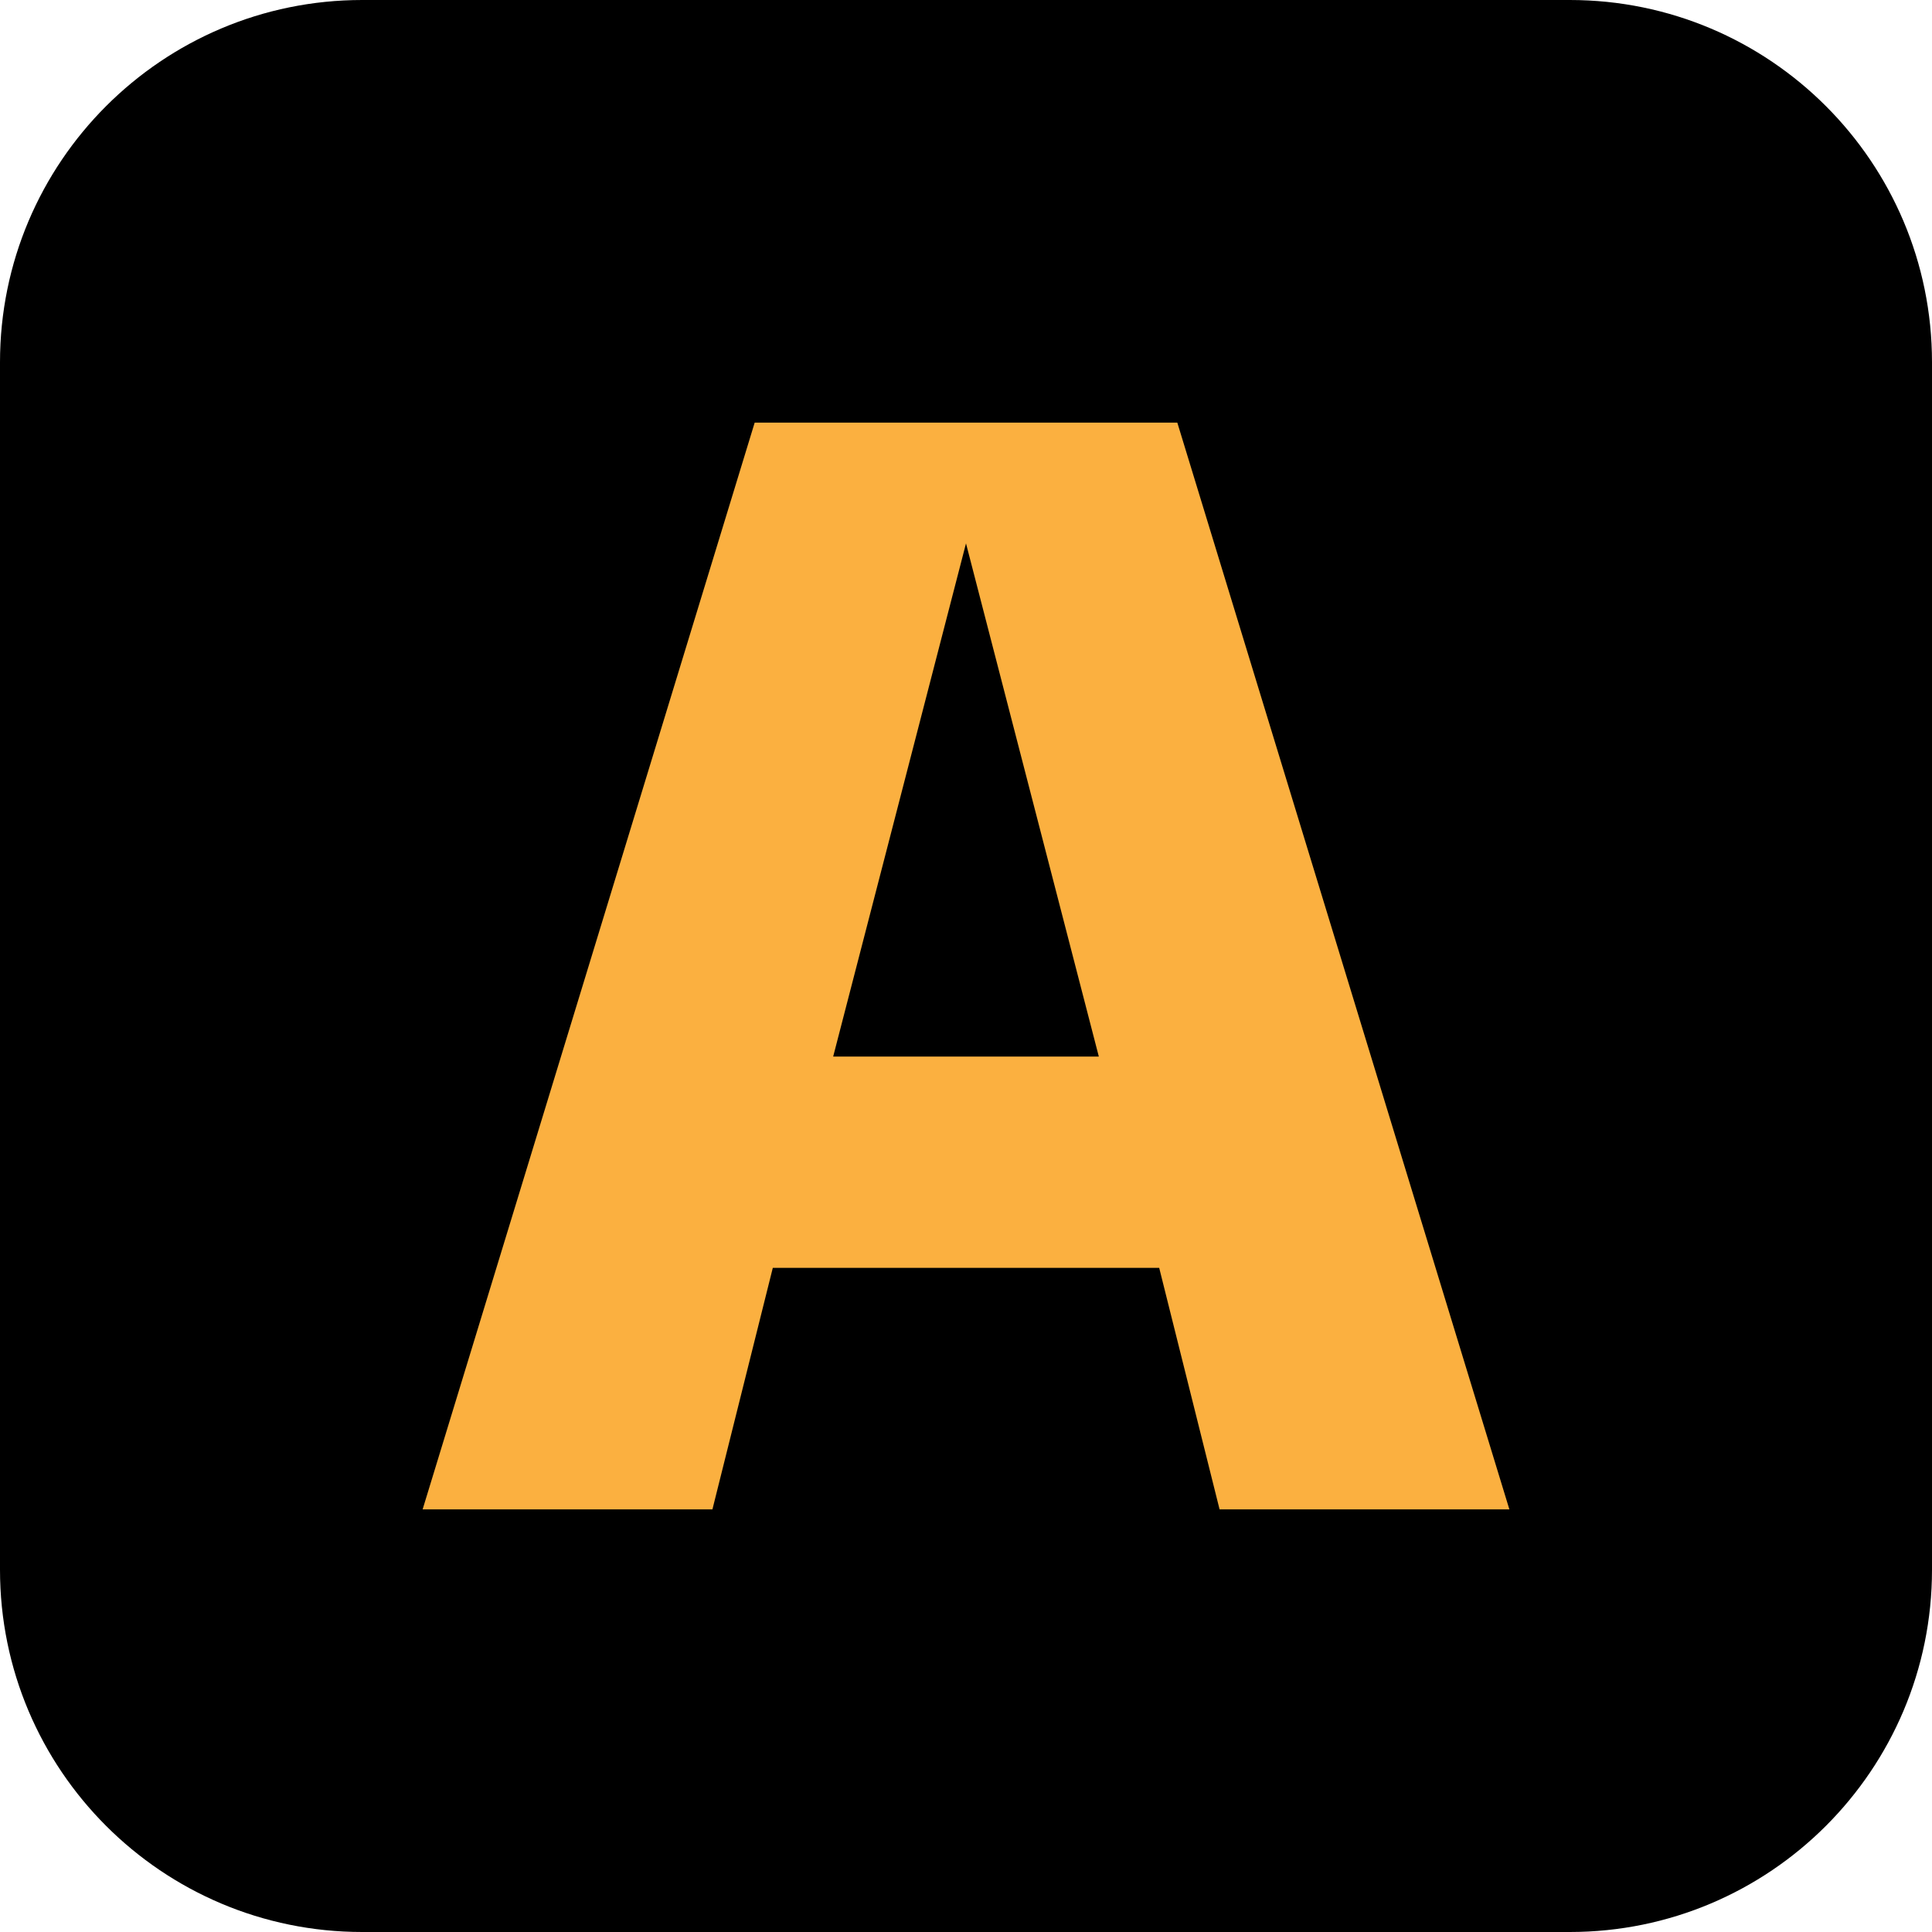
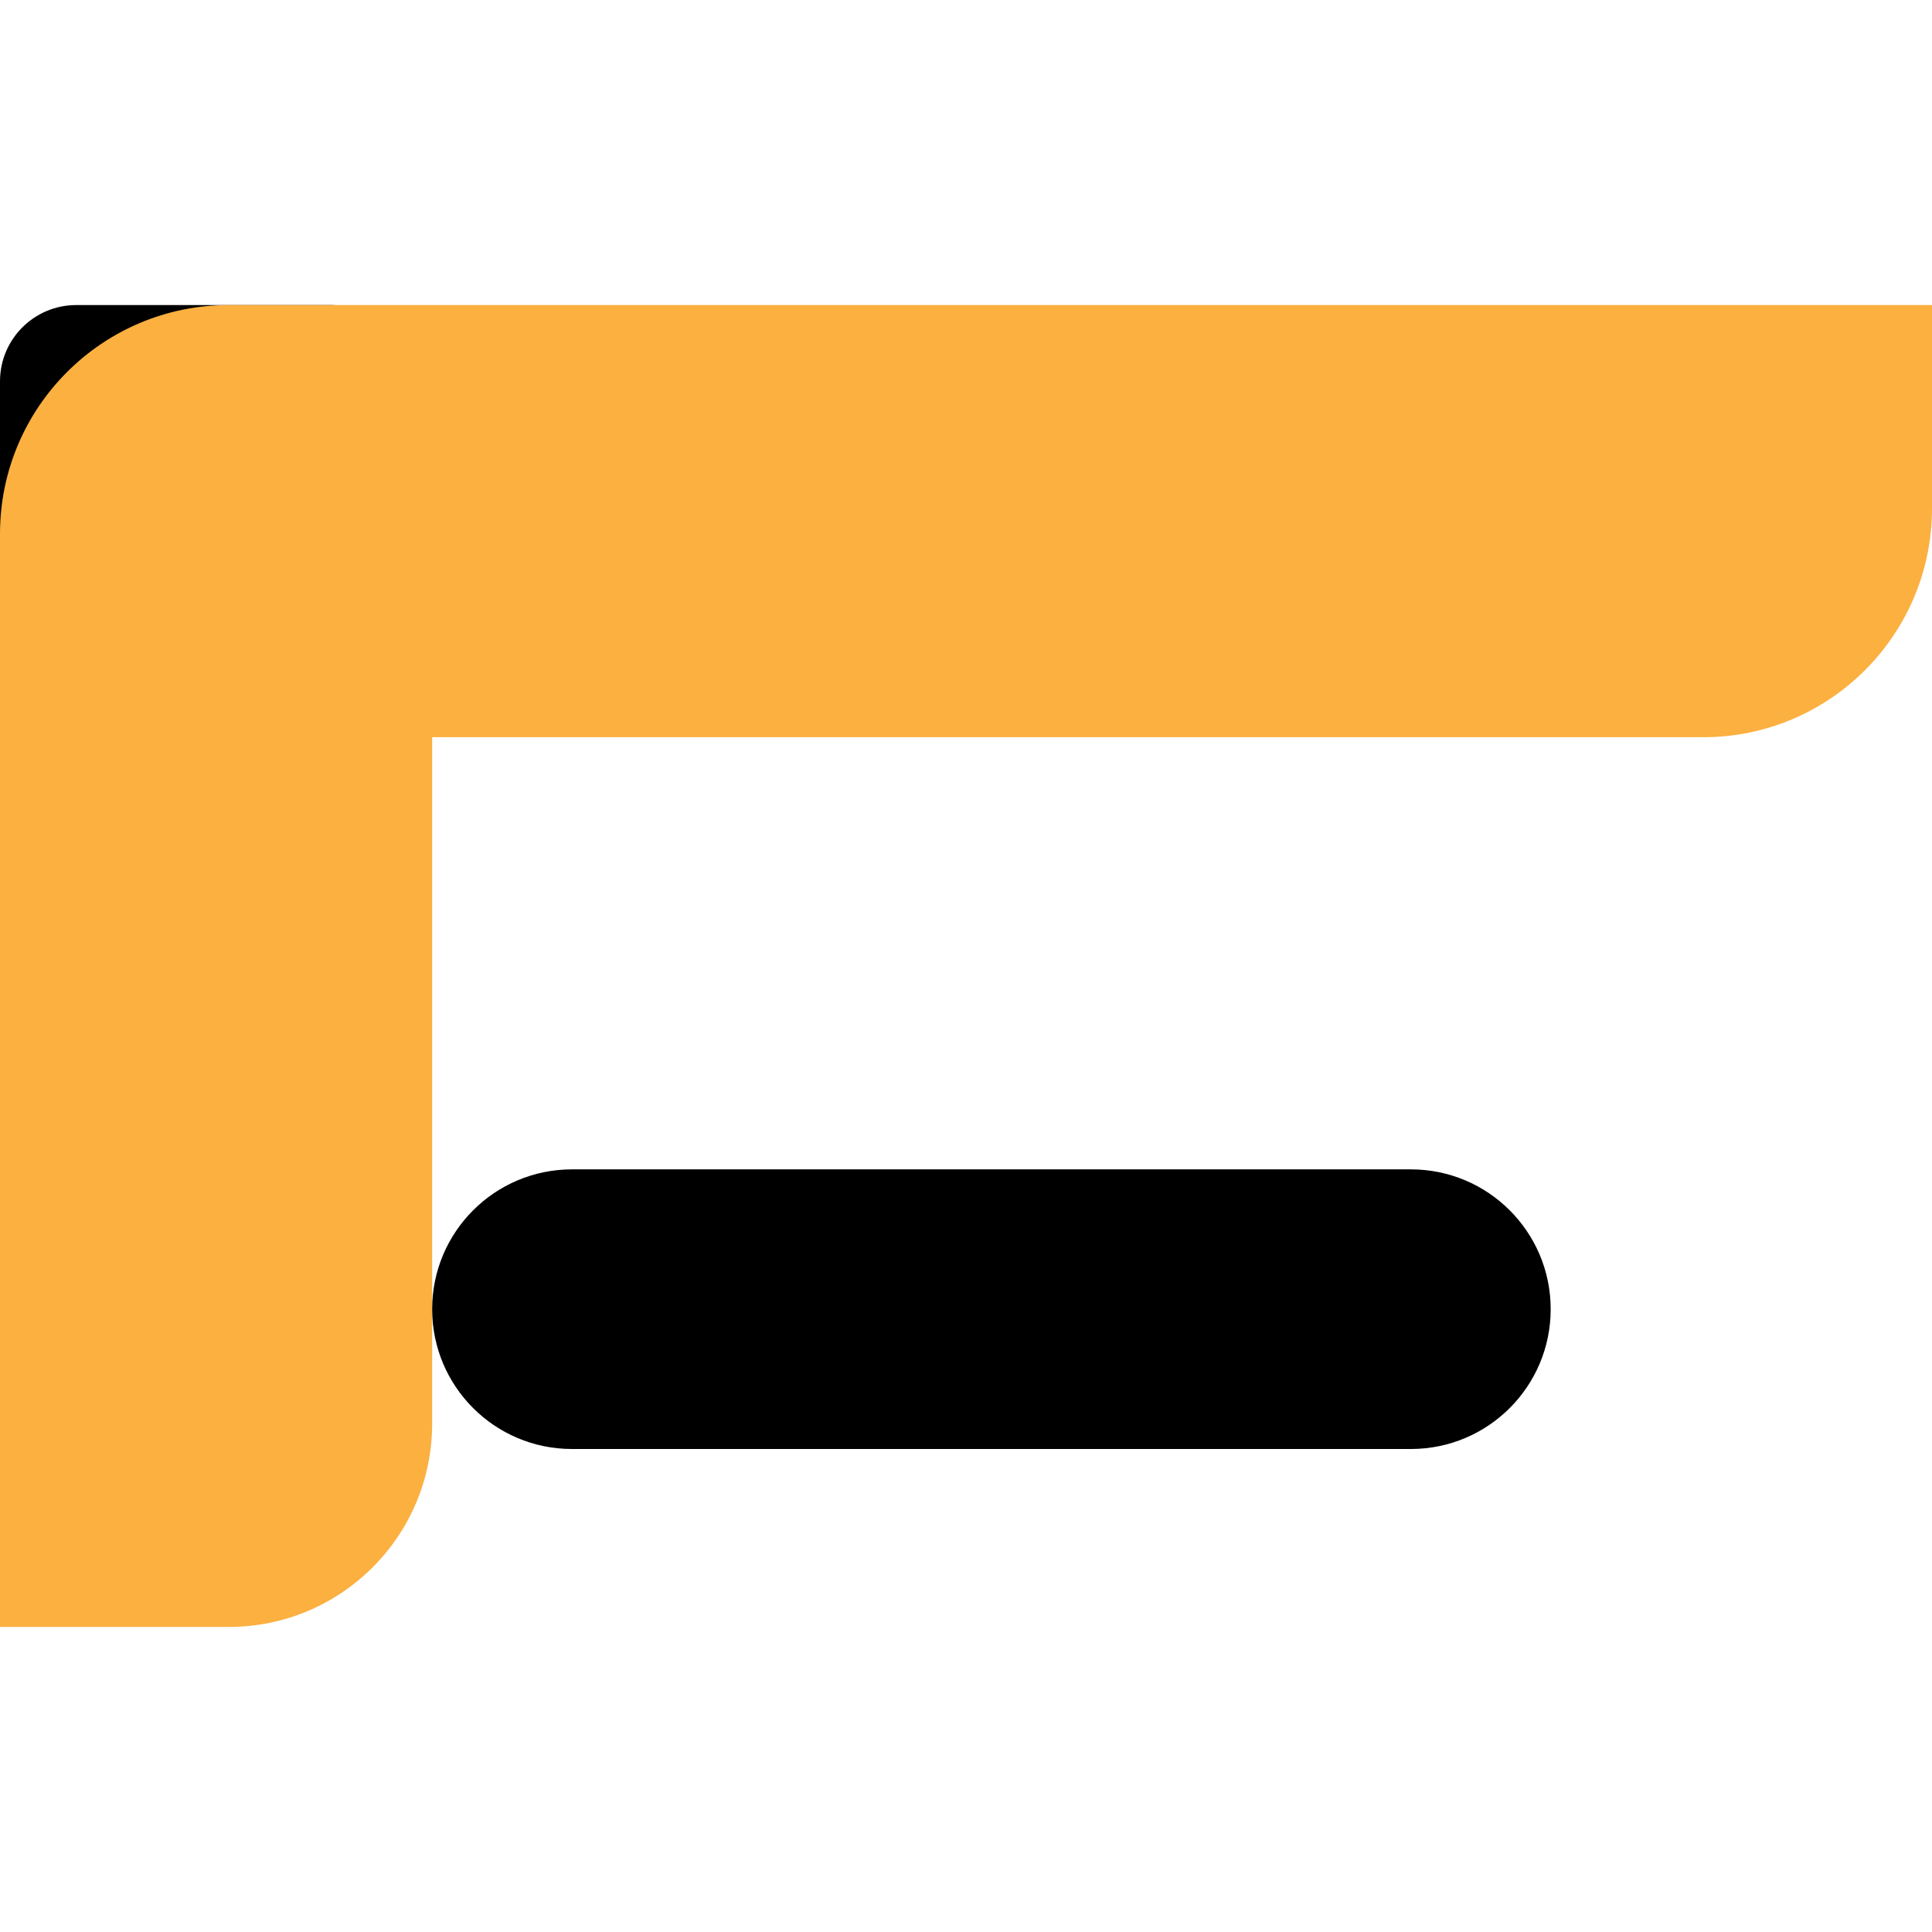
- <svg xmlns="http://www.w3.org/2000/svg" width="32" height="32" viewBox="0 0 32 32" fill="none">
+ <svg xmlns="http://www.w3.org/2000/svg" width="32" height="32" viewBox="0 0 152 104" fill="none">
  <rect width="32" height="32" rx="6" fill="#000000" />
-   <path d="M7 25L12.5 7H19.5L25 25H20.2L19.2 21H12.8L11.8 25H7ZM13.8 17.5H18.2L16 9L13.8 17.5Z" fill="#FBB040" />
+   <path d="M16 0H152V16C152 25.941 143.941 34 134 34H34V88C34 96.837 26.837 104 18 104H0V18C0 8.059 8.059 0 18 0H16Z" fill="#FBB040" />
+   <rect x="34" y="68" width="88" height="22" rx="11" fill="#000000" />
</svg>
